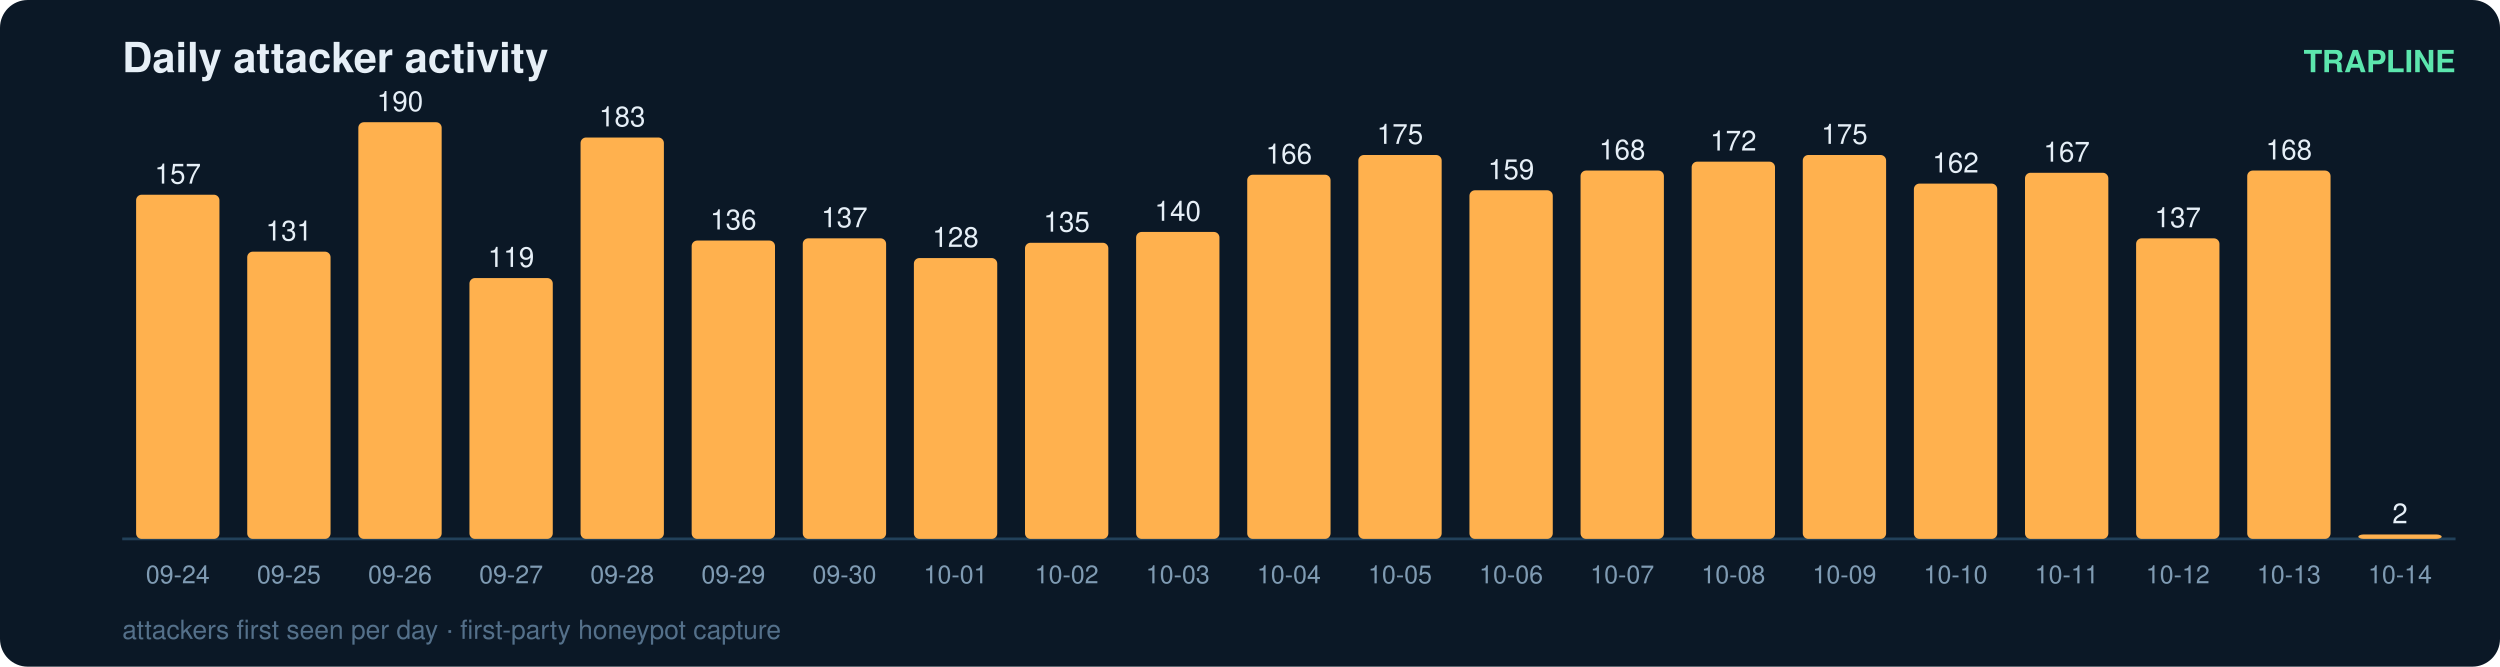
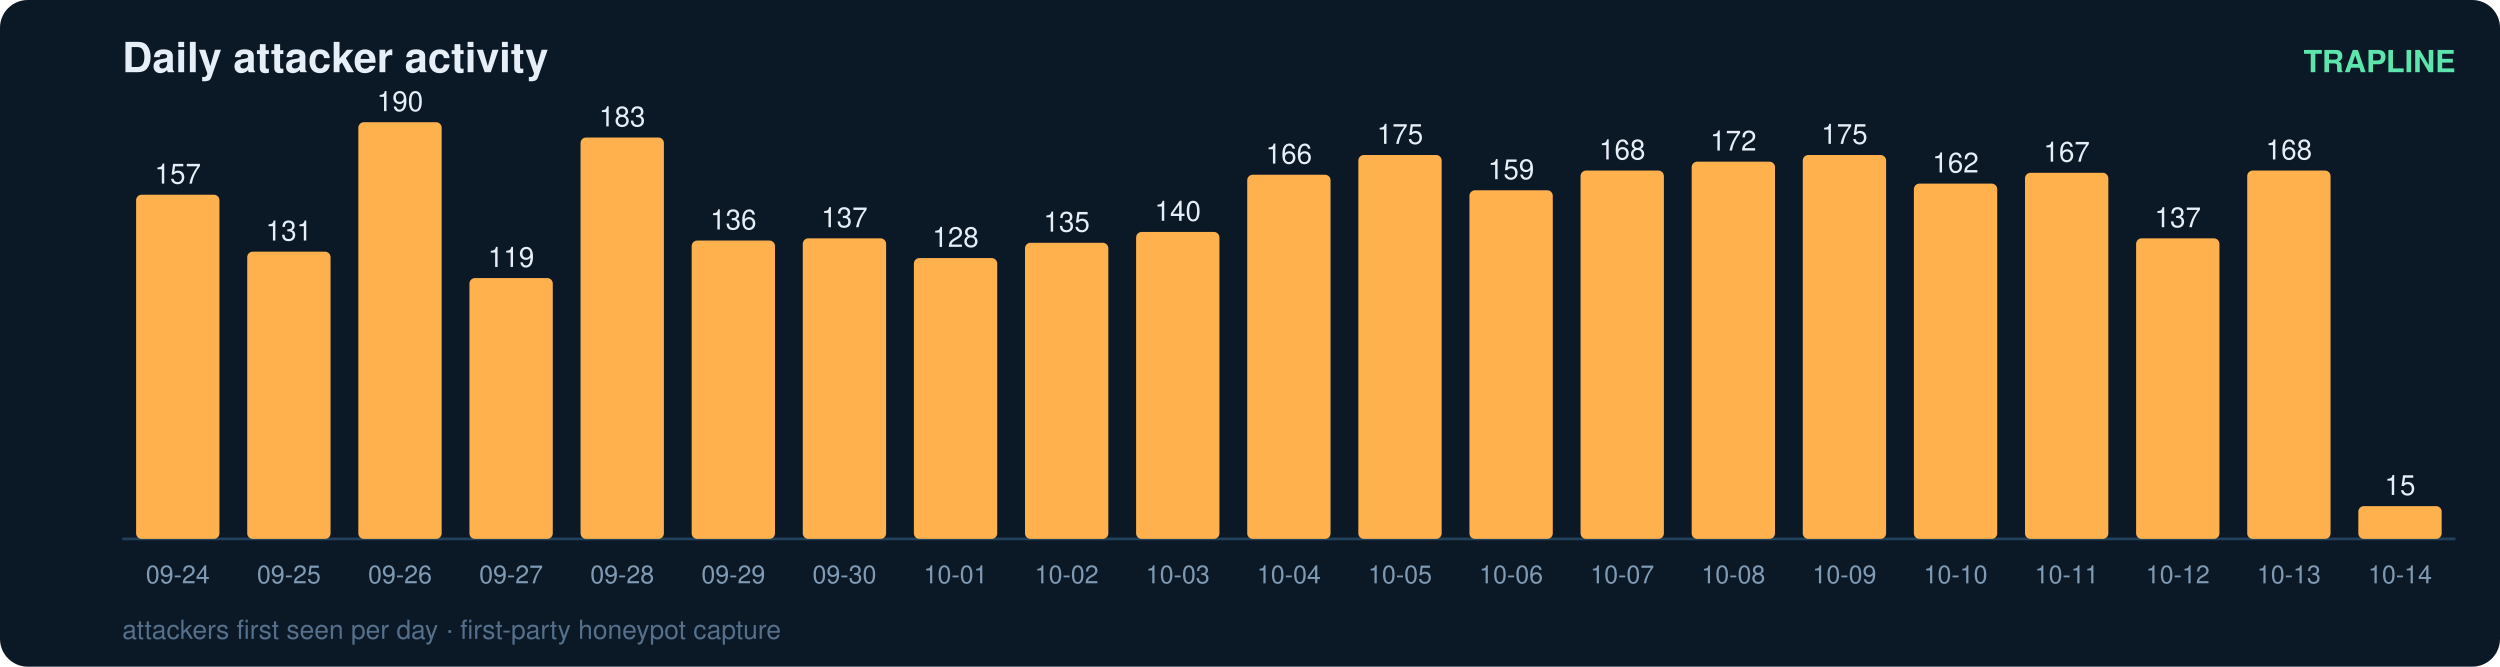
<svg xmlns="http://www.w3.org/2000/svg" width="900" height="240" viewBox="0 0 900 240" font-family="ui-sans-serif,Segoe UI,Helvetica,Arial">
  <rect width="900" height="240" rx="10" fill="#0b1826" />
  <text x="44" y="26" fill="#e6eff7" font-size="15" font-weight="700">Daily attacker activity</text>
  <text x="884" y="26" fill="#5ce6ad" font-size="11" text-anchor="end" font-weight="600">TRAPLINE</text>
  <line x1="44" y1="194" x2="884" y2="194" stroke="#22415a" stroke-width="1" />
  <rect x="49" y="70.1" width="30" height="123.9" rx="2" fill="#ffb14e" />
  <text x="64.0" y="66.1" fill="#e6eff7" font-size="10" text-anchor="middle" font-variant-numeric="tabular-nums">157</text>
  <text x="64.0" y="210.0" fill="#7f9bb3" font-size="9" text-anchor="middle">09-24</text>
  <rect x="89" y="90.6" width="30" height="103.4" rx="2" fill="#ffb14e" />
  <text x="104.0" y="86.6" fill="#e6eff7" font-size="10" text-anchor="middle" font-variant-numeric="tabular-nums">131</text>
  <text x="104.0" y="210.0" fill="#7f9bb3" font-size="9" text-anchor="middle">09-25</text>
  <rect x="129" y="44.0" width="30" height="150.0" rx="2" fill="#ffb14e" />
  <text x="144.0" y="40.0" fill="#e6eff7" font-size="10" text-anchor="middle" font-variant-numeric="tabular-nums">190</text>
  <text x="144.0" y="210.0" fill="#7f9bb3" font-size="9" text-anchor="middle">09-26</text>
  <rect x="169" y="100.1" width="30" height="93.9" rx="2" fill="#ffb14e" />
  <text x="184.0" y="96.1" fill="#e6eff7" font-size="10" text-anchor="middle" font-variant-numeric="tabular-nums">119</text>
  <text x="184.0" y="210.0" fill="#7f9bb3" font-size="9" text-anchor="middle">09-27</text>
  <rect x="209" y="49.5" width="30" height="144.5" rx="2" fill="#ffb14e" />
  <text x="224.0" y="45.5" fill="#e6eff7" font-size="10" text-anchor="middle" font-variant-numeric="tabular-nums">183</text>
  <text x="224.0" y="210.0" fill="#7f9bb3" font-size="9" text-anchor="middle">09-28</text>
  <rect x="249" y="86.6" width="30" height="107.4" rx="2" fill="#ffb14e" />
  <text x="264.0" y="82.6" fill="#e6eff7" font-size="10" text-anchor="middle" font-variant-numeric="tabular-nums">136</text>
  <text x="264.0" y="210.0" fill="#7f9bb3" font-size="9" text-anchor="middle">09-29</text>
  <rect x="289" y="85.8" width="30" height="108.2" rx="2" fill="#ffb14e" />
  <text x="304.0" y="81.8" fill="#e6eff7" font-size="10" text-anchor="middle" font-variant-numeric="tabular-nums">137</text>
  <text x="304.0" y="210.0" fill="#7f9bb3" font-size="9" text-anchor="middle">09-30</text>
  <rect x="329" y="92.9" width="30" height="101.1" rx="2" fill="#ffb14e" />
  <text x="344.0" y="88.9" fill="#e6eff7" font-size="10" text-anchor="middle" font-variant-numeric="tabular-nums">128</text>
  <text x="344.0" y="210.0" fill="#7f9bb3" font-size="9" text-anchor="middle">10-01</text>
  <rect x="369" y="87.4" width="30" height="106.6" rx="2" fill="#ffb14e" />
  <text x="384.0" y="83.4" fill="#e6eff7" font-size="10" text-anchor="middle" font-variant-numeric="tabular-nums">135</text>
  <text x="384.0" y="210.0" fill="#7f9bb3" font-size="9" text-anchor="middle">10-02</text>
  <rect x="409" y="83.5" width="30" height="110.5" rx="2" fill="#ffb14e" />
  <text x="424.0" y="79.5" fill="#e6eff7" font-size="10" text-anchor="middle" font-variant-numeric="tabular-nums">140</text>
  <text x="424.0" y="210.0" fill="#7f9bb3" font-size="9" text-anchor="middle">10-03</text>
  <rect x="449" y="62.9" width="30" height="131.1" rx="2" fill="#ffb14e" />
  <text x="464.0" y="58.9" fill="#e6eff7" font-size="10" text-anchor="middle" font-variant-numeric="tabular-nums">166</text>
  <text x="464.0" y="210.0" fill="#7f9bb3" font-size="9" text-anchor="middle">10-04</text>
  <rect x="489" y="55.8" width="30" height="138.2" rx="2" fill="#ffb14e" />
  <text x="504.0" y="51.8" fill="#e6eff7" font-size="10" text-anchor="middle" font-variant-numeric="tabular-nums">175</text>
  <text x="504.0" y="210.0" fill="#7f9bb3" font-size="9" text-anchor="middle">10-05</text>
  <rect x="529" y="68.5" width="30" height="125.5" rx="2" fill="#ffb14e" />
  <text x="544.0" y="64.5" fill="#e6eff7" font-size="10" text-anchor="middle" font-variant-numeric="tabular-nums">159</text>
  <text x="544.0" y="210.0" fill="#7f9bb3" font-size="9" text-anchor="middle">10-06</text>
  <rect x="569" y="61.4" width="30" height="132.6" rx="2" fill="#ffb14e" />
  <text x="584.0" y="57.4" fill="#e6eff7" font-size="10" text-anchor="middle" font-variant-numeric="tabular-nums">168</text>
  <text x="584.0" y="210.0" fill="#7f9bb3" font-size="9" text-anchor="middle">10-07</text>
  <rect x="609" y="58.2" width="30" height="135.8" rx="2" fill="#ffb14e" />
  <text x="624.0" y="54.2" fill="#e6eff7" font-size="10" text-anchor="middle" font-variant-numeric="tabular-nums">172</text>
  <text x="624.0" y="210.0" fill="#7f9bb3" font-size="9" text-anchor="middle">10-08</text>
  <rect x="649" y="55.8" width="30" height="138.2" rx="2" fill="#ffb14e" />
  <text x="664.0" y="51.8" fill="#e6eff7" font-size="10" text-anchor="middle" font-variant-numeric="tabular-nums">175</text>
  <text x="664.0" y="210.0" fill="#7f9bb3" font-size="9" text-anchor="middle">10-09</text>
  <rect x="689" y="66.1" width="30" height="127.9" rx="2" fill="#ffb14e" />
  <text x="704.0" y="62.1" fill="#e6eff7" font-size="10" text-anchor="middle" font-variant-numeric="tabular-nums">162</text>
  <text x="704.0" y="210.0" fill="#7f9bb3" font-size="9" text-anchor="middle">10-10</text>
  <rect x="729" y="62.2" width="30" height="131.8" rx="2" fill="#ffb14e" />
  <text x="744.0" y="58.2" fill="#e6eff7" font-size="10" text-anchor="middle" font-variant-numeric="tabular-nums">167</text>
  <text x="744.0" y="210.0" fill="#7f9bb3" font-size="9" text-anchor="middle">10-11</text>
  <rect x="769" y="85.8" width="30" height="108.2" rx="2" fill="#ffb14e" />
  <text x="784.0" y="81.8" fill="#e6eff7" font-size="10" text-anchor="middle" font-variant-numeric="tabular-nums">137</text>
  <text x="784.0" y="210.0" fill="#7f9bb3" font-size="9" text-anchor="middle">10-12</text>
  <rect x="809" y="61.4" width="30" height="132.6" rx="2" fill="#ffb14e" />
  <text x="824.0" y="57.4" fill="#e6eff7" font-size="10" text-anchor="middle" font-variant-numeric="tabular-nums">168</text>
  <text x="824.0" y="210.0" fill="#7f9bb3" font-size="9" text-anchor="middle">10-13</text>
-   <rect x="849" y="192.4" width="30" height="1.6" rx="2" fill="#ffb14e" />
-   <text x="864.0" y="188.4" fill="#e6eff7" font-size="10" text-anchor="middle" font-variant-numeric="tabular-nums">2</text>
+   <rect x="849" y="182.2" width="30" height="11.8" rx="2" fill="#ffb14e" />
+   <text x="864.0" y="178.2" fill="#e6eff7" font-size="10" text-anchor="middle" font-variant-numeric="tabular-nums">15</text>
  <text x="864.0" y="210.0" fill="#7f9bb3" font-size="9" text-anchor="middle">10-14</text>
  <text x="44" y="230" fill="#54708a" font-size="9.5">attackers first seen per day · first-party honeypot capture</text>
</svg>
